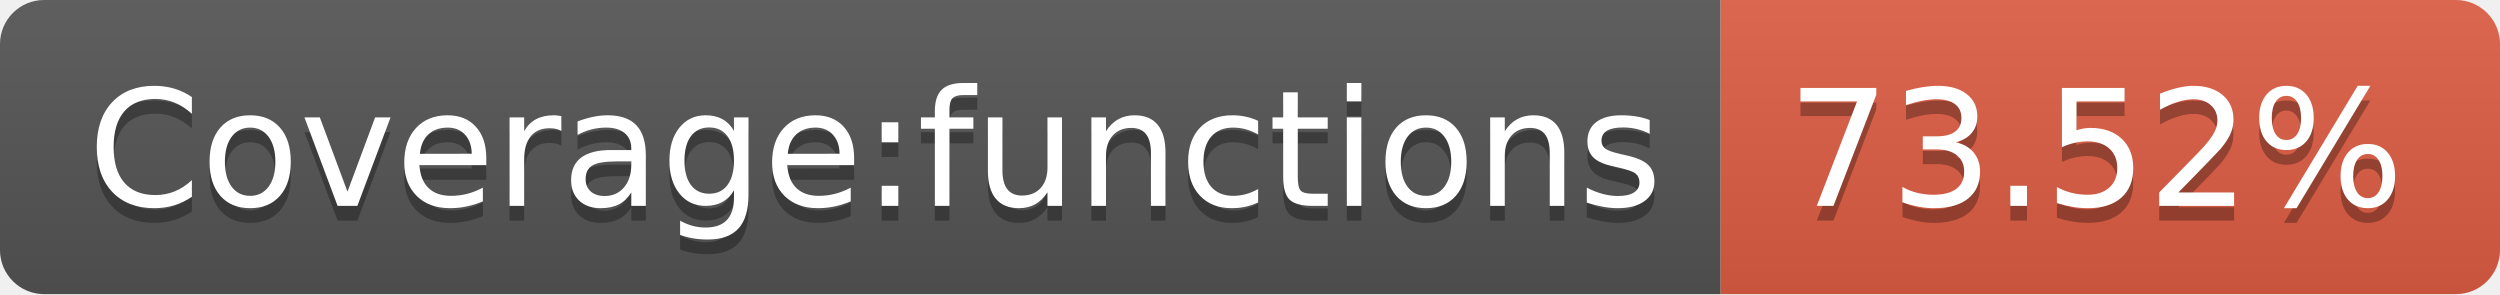
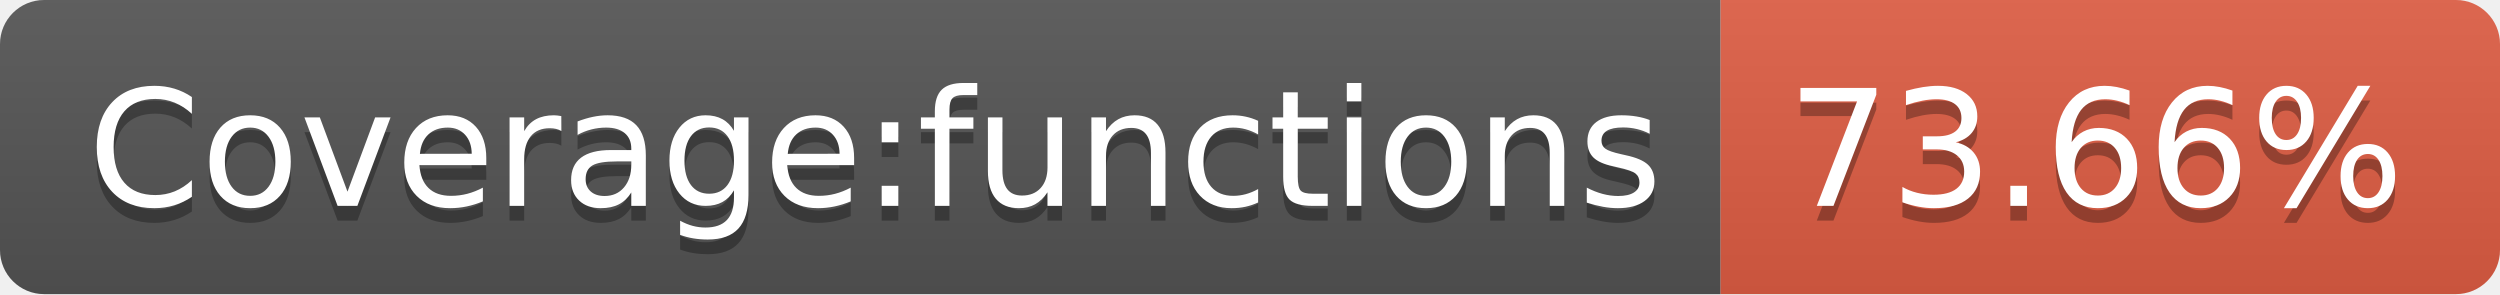
<svg xmlns="http://www.w3.org/2000/svg" width="170" height="20">
  <linearGradient id="b" x2="0" y2="100%">
    <stop offset="0" stop-color="#bbb" stop-opacity=".1" />
    <stop offset="1" stop-opacity=".1" />
  </linearGradient>
  <clipPath id="a">
    <rect width="170" height="20" rx="3" fill="#fff" />
  </clipPath>
  <g clip-path="url(#a)">
    <path fill="#555" d="M0 0h117v20H0z" />
    <path fill="#e05d44" d="M117 0h53v20H117z" />
    <path fill="url(#b)" d="M0 0h170v20H0z" />
  </g>
  <g fill="#fff" text-anchor="middle" font-family="DejaVu Sans,Verdana,Geneva,sans-serif" font-size="110">
    <text x="595" y="150" fill="#010101" fill-opacity=".3" transform="scale(.1)" textLength="1070">Coverage:functions</text>
    <text x="595" y="140" transform="scale(.1)" textLength="1070">Coverage:functions</text>
-     <text x="1425" y="150" fill="#010101" fill-opacity=".3" transform="scale(.1)" textLength="430">73.52%</text>
-     <text x="1425" y="140" transform="scale(.1)" textLength="430">73.52%</text>
+     <text x="1425" y="150" fill="#010101" fill-opacity=".3" transform="scale(.1)" textLength="430">73.66%</text>
+     <text x="1425" y="140" transform="scale(.1)" textLength="430">73.66%</text>
  </g>
</svg>
